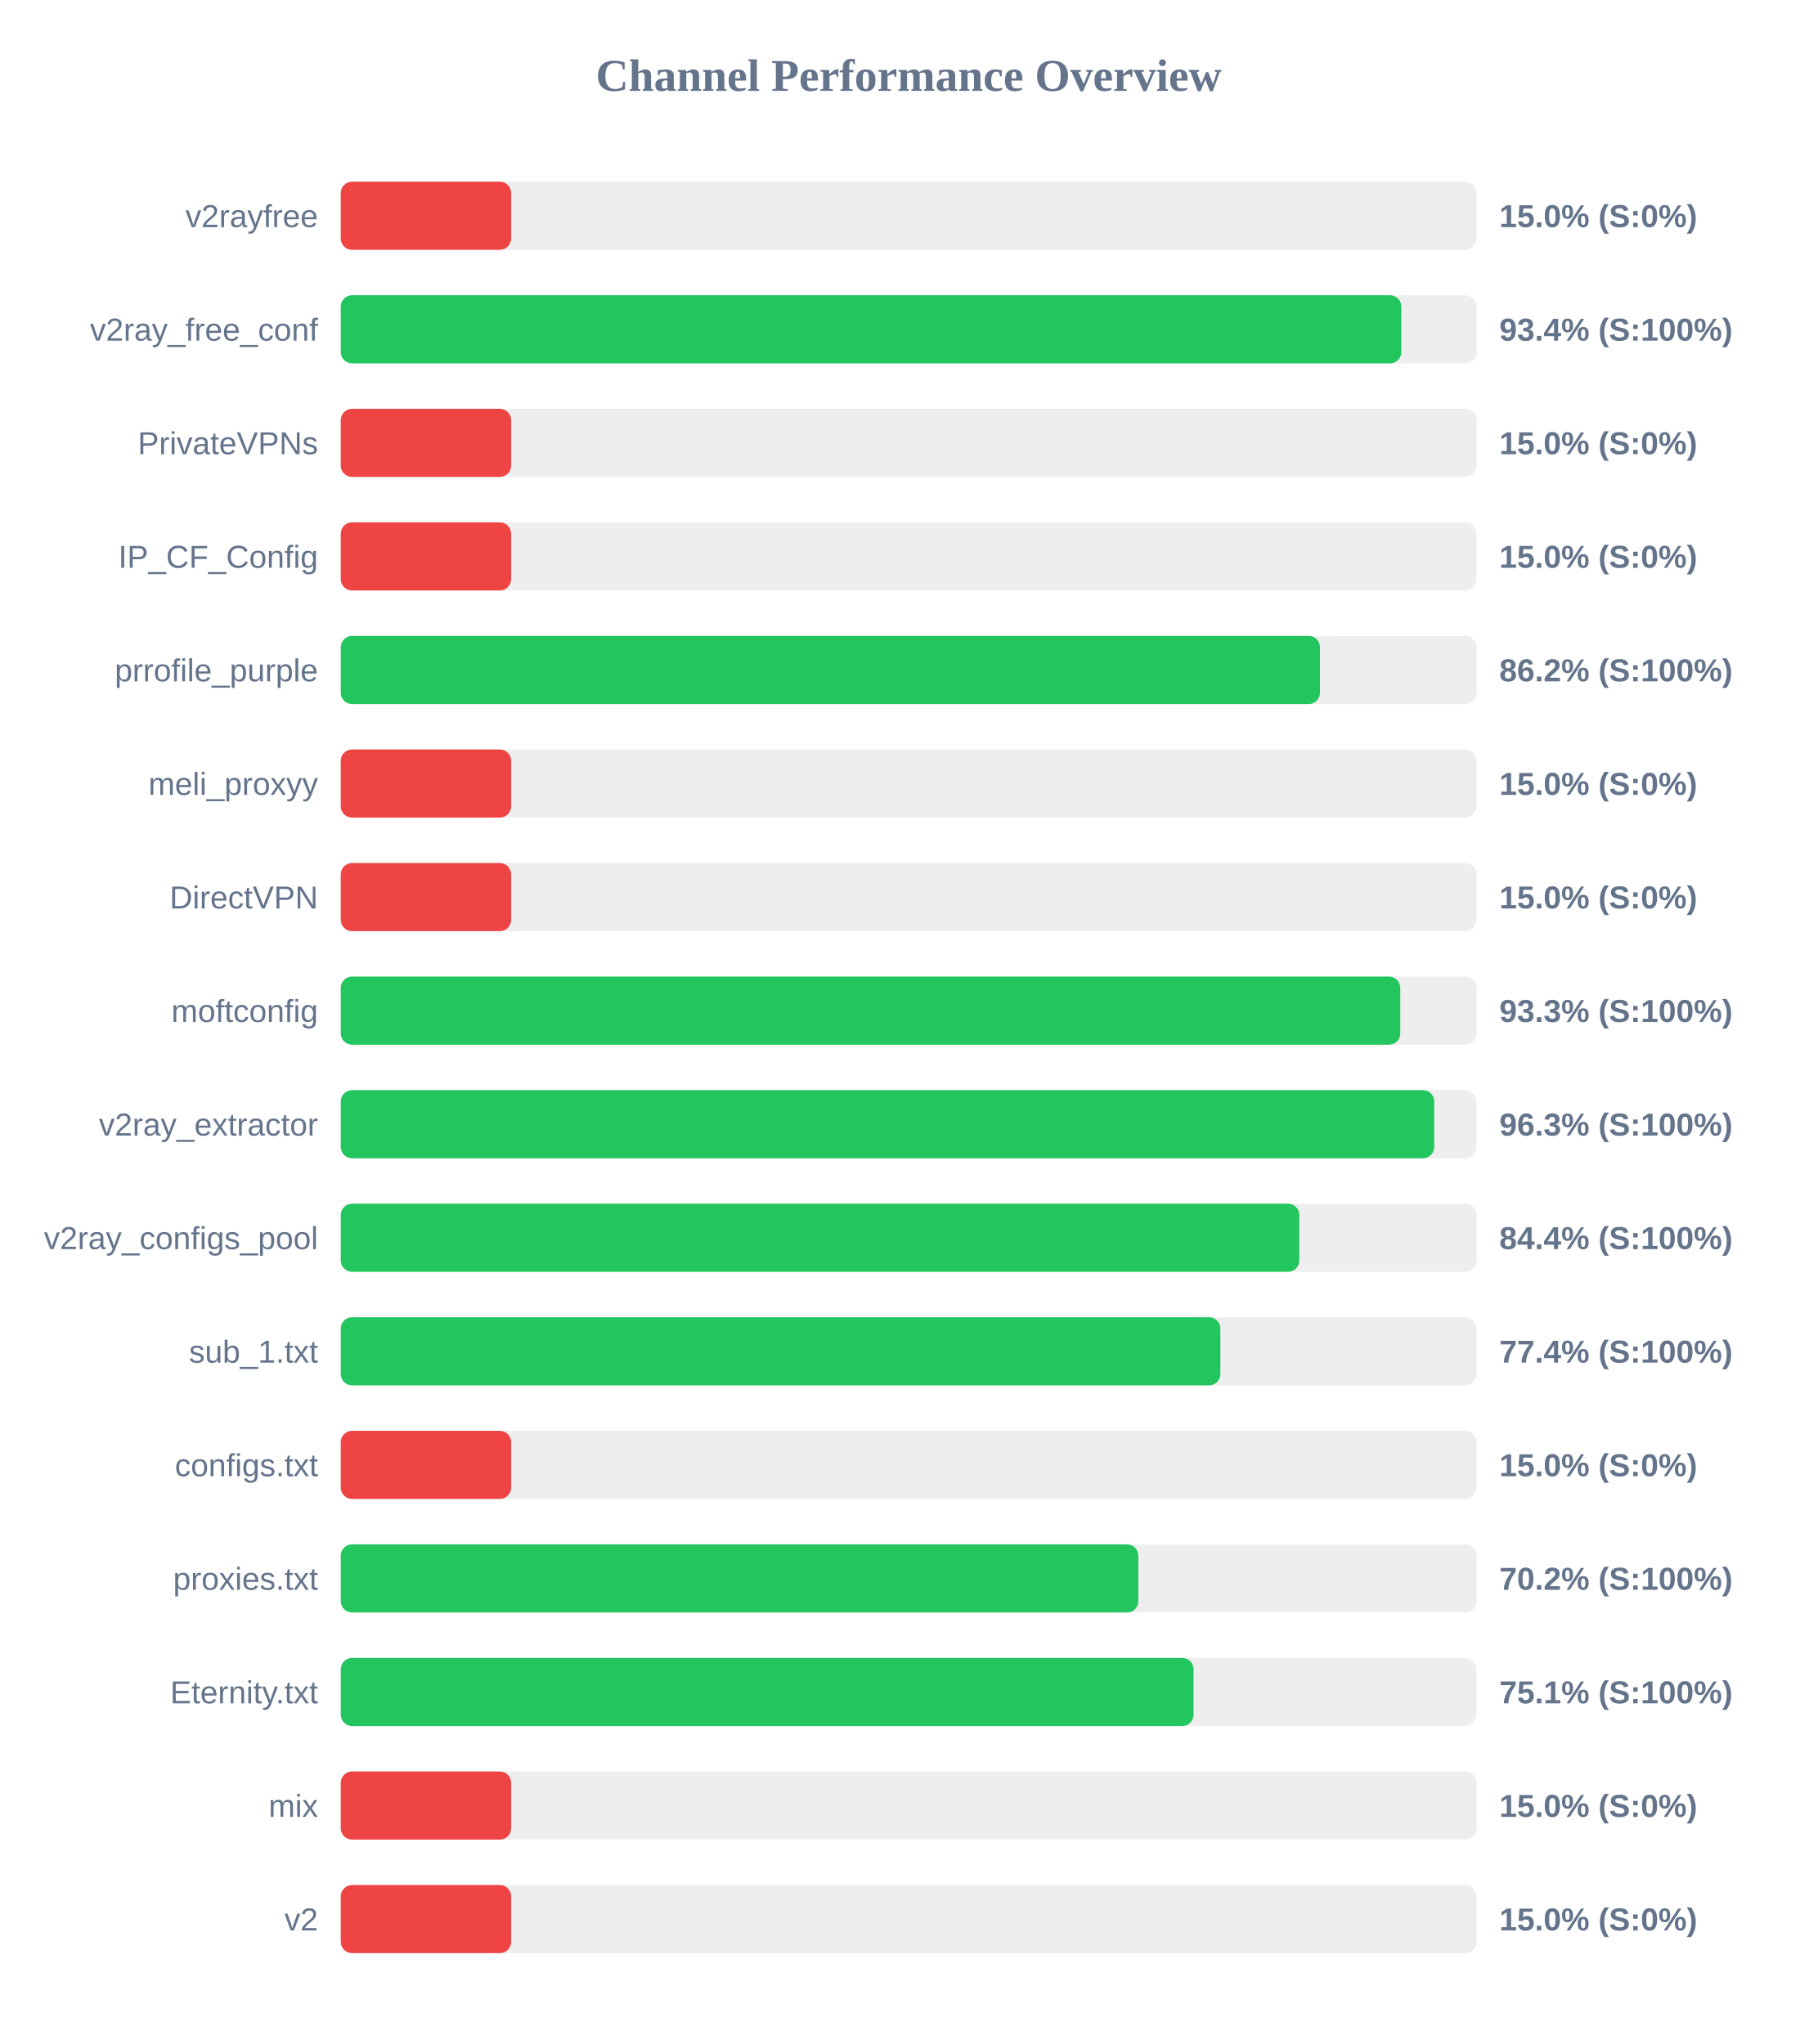
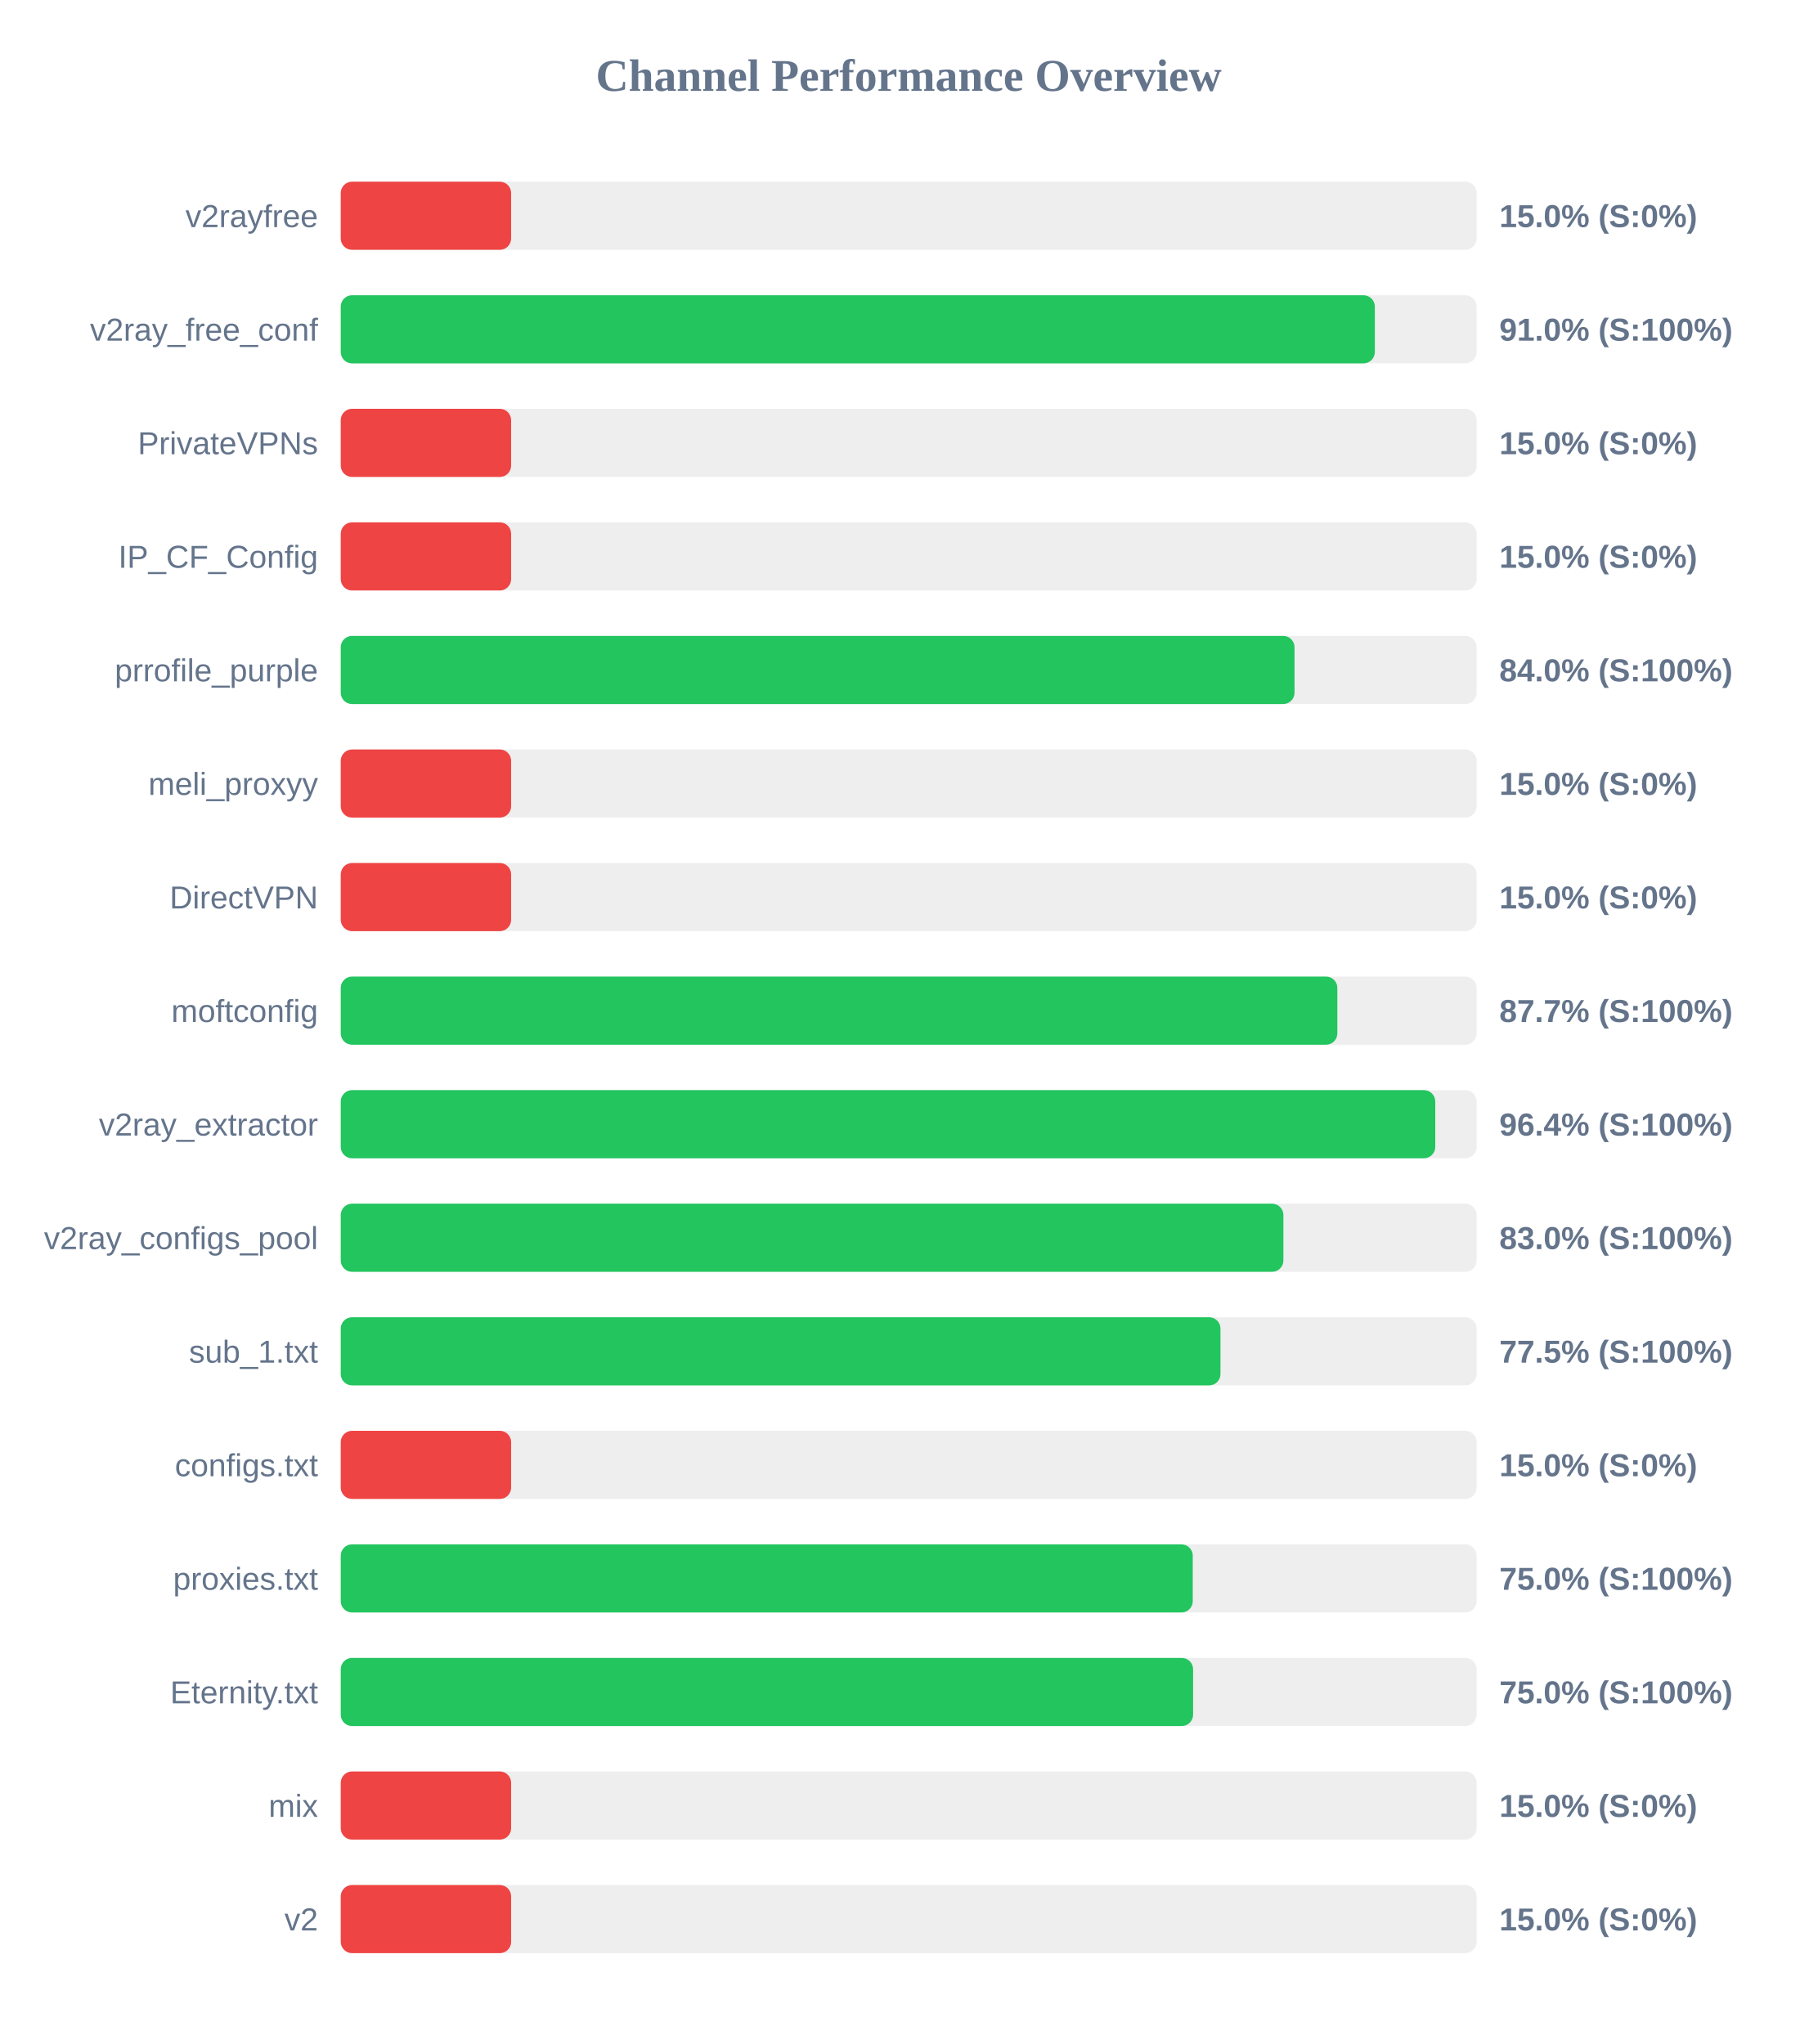
<svg xmlns="http://www.w3.org/2000/svg" width="800" height="900" version="1.1">
  <style>
        .row { font: 14px Arial; fill: #64748b; }
        .score { font: bold 14px Arial; fill: #64748b; }
    </style>
  <text x="400" y="40" text-anchor="middle" font-size="20px" font-weight="bold" fill="#64748b">Channel Performance Overview</text>
  <rect x="150" y="80" width="500" height="30" fill="#eee" rx="5" />
  <rect x="150" y="80" width="75.0" height="30" fill="#ef4444" rx="5" />
  <text x="140" y="100" text-anchor="end" class="row">v2rayfree</text>
  <text x="660" y="100" text-anchor="start" class="score">15.0% (S:0%)</text>
  <rect x="150" y="130" width="500" height="30" fill="#eee" rx="5" />
-   <rect x="150" y="130" width="466.85" height="30" fill="#22c55e" rx="5" />
+   <rect x="150" y="130" width="455.2" height="30" fill="#22c55e" rx="5" />
  <text x="140" y="150" text-anchor="end" class="row">v2ray_free_conf</text>
-   <text x="660" y="150" text-anchor="start" class="score">93.4% (S:100%)</text>
+   <text x="660" y="150" text-anchor="start" class="score">91.0% (S:100%)</text>
  <rect x="150" y="180" width="500" height="30" fill="#eee" rx="5" />
  <rect x="150" y="180" width="75.0" height="30" fill="#ef4444" rx="5" />
  <text x="140" y="200" text-anchor="end" class="row">PrivateVPNs</text>
  <text x="660" y="200" text-anchor="start" class="score">15.0% (S:0%)</text>
  <rect x="150" y="230" width="500" height="30" fill="#eee" rx="5" />
  <rect x="150" y="230" width="75.0" height="30" fill="#ef4444" rx="5" />
  <text x="140" y="250" text-anchor="end" class="row">IP_CF_Config</text>
  <text x="660" y="250" text-anchor="start" class="score">15.0% (S:0%)</text>
  <rect x="150" y="280" width="500" height="30" fill="#eee" rx="5" />
-   <rect x="150" y="280" width="431.05" height="30" fill="#22c55e" rx="5" />
+   <rect x="150" y="280" width="419.85" height="30" fill="#22c55e" rx="5" />
  <text x="140" y="300" text-anchor="end" class="row">prrofile_purple</text>
-   <text x="660" y="300" text-anchor="start" class="score">86.2% (S:100%)</text>
+   <text x="660" y="300" text-anchor="start" class="score">84.0% (S:100%)</text>
  <rect x="150" y="330" width="500" height="30" fill="#eee" rx="5" />
  <rect x="150" y="330" width="75.0" height="30" fill="#ef4444" rx="5" />
  <text x="140" y="350" text-anchor="end" class="row">meli_proxyy</text>
  <text x="660" y="350" text-anchor="start" class="score">15.0% (S:0%)</text>
  <rect x="150" y="380" width="500" height="30" fill="#eee" rx="5" />
  <rect x="150" y="380" width="75.0" height="30" fill="#ef4444" rx="5" />
  <text x="140" y="400" text-anchor="end" class="row">DirectVPN</text>
  <text x="660" y="400" text-anchor="start" class="score">15.0% (S:0%)</text>
  <rect x="150" y="430" width="500" height="30" fill="#eee" rx="5" />
-   <rect x="150" y="430" width="466.4" height="30" fill="#22c55e" rx="5" />
+   <rect x="150" y="430" width="438.7" height="30" fill="#22c55e" rx="5" />
  <text x="140" y="450" text-anchor="end" class="row">moftconfig</text>
-   <text x="660" y="450" text-anchor="start" class="score">93.3% (S:100%)</text>
+   <text x="660" y="450" text-anchor="start" class="score">87.7% (S:100%)</text>
  <rect x="150" y="480" width="500" height="30" fill="#eee" rx="5" />
-   <rect x="150" y="480" width="481.35" height="30" fill="#22c55e" rx="5" />
+   <rect x="150" y="480" width="481.8" height="30" fill="#22c55e" rx="5" />
  <text x="140" y="500" text-anchor="end" class="row">v2ray_extractor</text>
-   <text x="660" y="500" text-anchor="start" class="score">96.3% (S:100%)</text>
+   <text x="660" y="500" text-anchor="start" class="score">96.4% (S:100%)</text>
  <rect x="150" y="530" width="500" height="30" fill="#eee" rx="5" />
-   <rect x="150" y="530" width="421.95" height="30" fill="#22c55e" rx="5" />
+   <rect x="150" y="530" width="414.95" height="30" fill="#22c55e" rx="5" />
  <text x="140" y="550" text-anchor="end" class="row">v2ray_configs_pool</text>
-   <text x="660" y="550" text-anchor="start" class="score">84.4% (S:100%)</text>
+   <text x="660" y="550" text-anchor="start" class="score">83.0% (S:100%)</text>
  <rect x="150" y="580" width="500" height="30" fill="#eee" rx="5" />
-   <rect x="150" y="580" width="387.2" height="30" fill="#22c55e" rx="5" />
+   <rect x="150" y="580" width="387.25" height="30" fill="#22c55e" rx="5" />
  <text x="140" y="600" text-anchor="end" class="row">sub_1.txt</text>
-   <text x="660" y="600" text-anchor="start" class="score">77.4% (S:100%)</text>
+   <text x="660" y="600" text-anchor="start" class="score">77.5% (S:100%)</text>
  <rect x="150" y="630" width="500" height="30" fill="#eee" rx="5" />
  <rect x="150" y="630" width="75.0" height="30" fill="#ef4444" rx="5" />
  <text x="140" y="650" text-anchor="end" class="row">configs.txt</text>
  <text x="660" y="650" text-anchor="start" class="score">15.0% (S:0%)</text>
  <rect x="150" y="680" width="500" height="30" fill="#eee" rx="5" />
-   <rect x="150" y="680" width="351.1" height="30" fill="#22c55e" rx="5" />
+   <rect x="150" y="680" width="375.05" height="30" fill="#22c55e" rx="5" />
  <text x="140" y="700" text-anchor="end" class="row">proxies.txt</text>
-   <text x="660" y="700" text-anchor="start" class="score">70.2% (S:100%)</text>
+   <text x="660" y="700" text-anchor="start" class="score">75.0% (S:100%)</text>
  <rect x="150" y="730" width="500" height="30" fill="#eee" rx="5" />
-   <rect x="150" y="730" width="375.4" height="30" fill="#22c55e" rx="5" />
+   <rect x="150" y="730" width="375.2" height="30" fill="#22c55e" rx="5" />
  <text x="140" y="750" text-anchor="end" class="row">Eternity.txt</text>
-   <text x="660" y="750" text-anchor="start" class="score">75.1% (S:100%)</text>
+   <text x="660" y="750" text-anchor="start" class="score">75.0% (S:100%)</text>
  <rect x="150" y="780" width="500" height="30" fill="#eee" rx="5" />
  <rect x="150" y="780" width="75.0" height="30" fill="#ef4444" rx="5" />
  <text x="140" y="800" text-anchor="end" class="row">mix</text>
  <text x="660" y="800" text-anchor="start" class="score">15.0% (S:0%)</text>
  <rect x="150" y="830" width="500" height="30" fill="#eee" rx="5" />
  <rect x="150" y="830" width="75.0" height="30" fill="#ef4444" rx="5" />
  <text x="140" y="850" text-anchor="end" class="row">v2</text>
  <text x="660" y="850" text-anchor="start" class="score">15.0% (S:0%)</text>
</svg>
